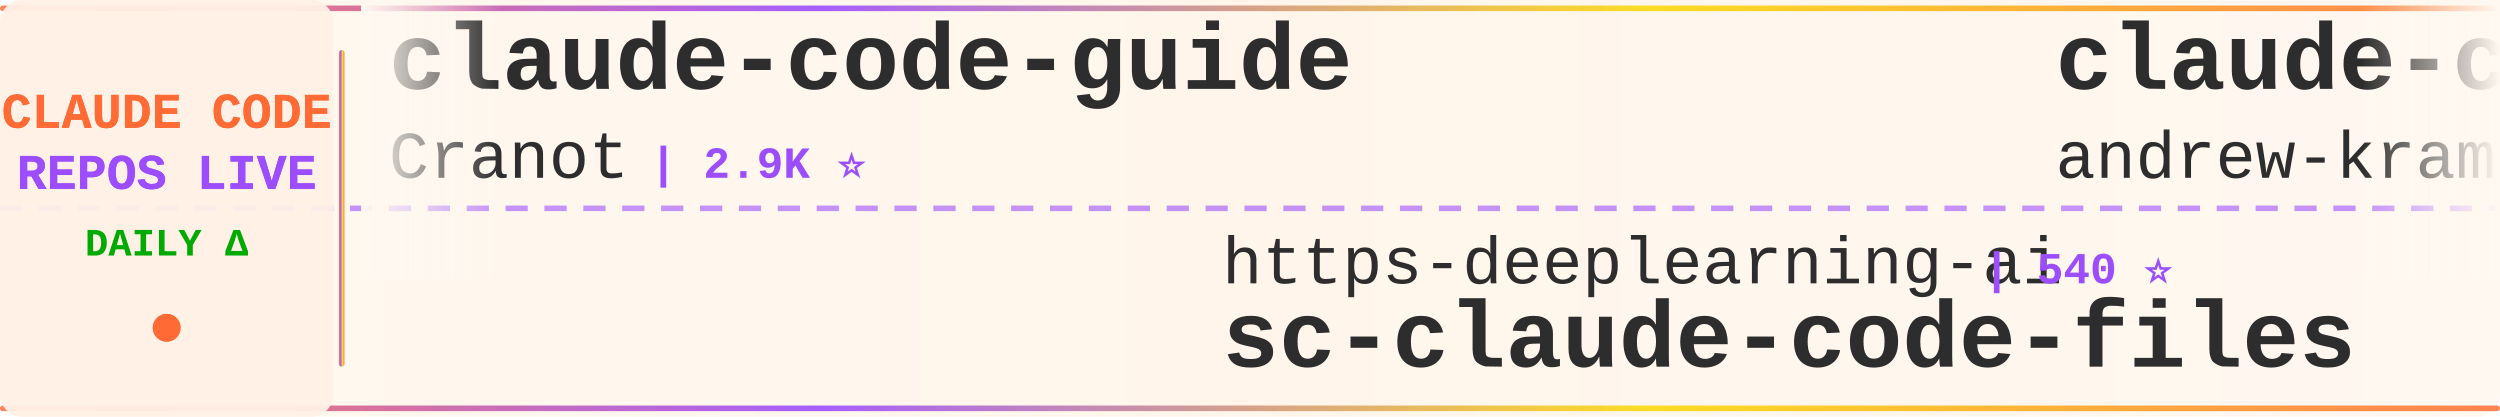
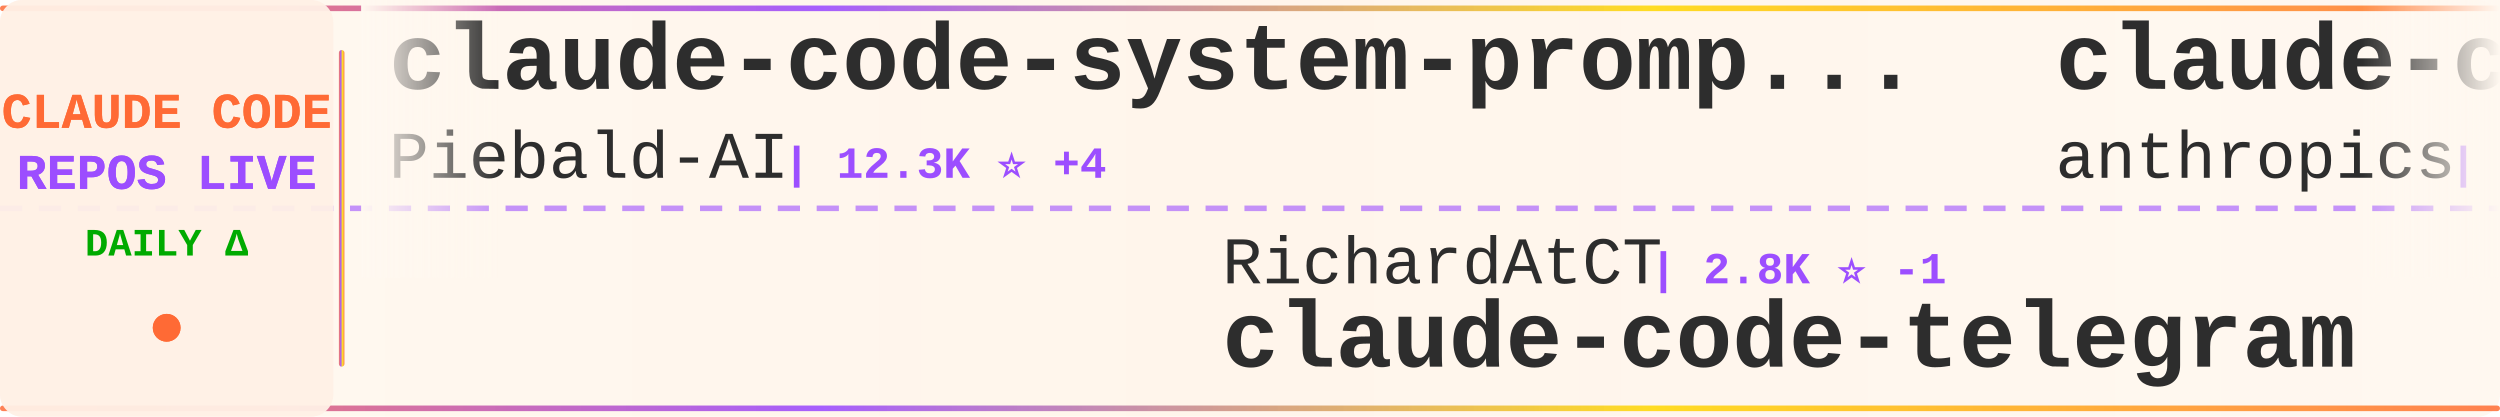
<svg xmlns="http://www.w3.org/2000/svg" width="900" height="150">
  <defs>
    <linearGradient id="tickerBg" x1="0%" y1="0%" x2="100%" y2="0%">
      <stop offset="0%" style="stop-color:#fff8f0;stop-opacity:0.98" />
      <stop offset="50%" style="stop-color:#fff5eb;stop-opacity:1" />
      <stop offset="100%" style="stop-color:#fff8f0;stop-opacity:0.98" />
    </linearGradient>
    <linearGradient id="borderGrad" x1="0%" y1="0%" x2="100%" y2="0%">
      <stop offset="0%" style="stop-color:#FF6B35;stop-opacity:0.85">
        <animate attributeName="stop-opacity" values="0.85;1;0.85" dur="2s" repeatCount="indefinite" />
      </stop>
      <stop offset="33%" style="stop-color:#9C4EFF;stop-opacity:0.9">
        <animate attributeName="stop-opacity" values="0.9;1;0.9" dur="2.2s" repeatCount="indefinite" />
      </stop>
      <stop offset="66%" style="stop-color:#FFD700;stop-opacity:0.85">
        <animate attributeName="stop-opacity" values="0.85;1;0.85" dur="1.8s" repeatCount="indefinite" />
      </stop>
      <stop offset="100%" style="stop-color:#FF6B35;stop-opacity:0.85">
        <animate attributeName="stop-opacity" values="0.85;1;0.85" dur="2s" repeatCount="indefinite" />
      </stop>
    </linearGradient>
    <filter id="textGlow">
      <feGaussianBlur stdDeviation="0.15" result="coloredBlur" />
      <feMerge>
        <feMergeNode in="coloredBlur" />
        <feMergeNode in="SourceGraphic" />
      </feMerge>
    </filter>
    <filter id="metricGlow">
      <feGaussianBlur stdDeviation="0.2" result="coloredBlur" />
      <feMerge>
        <feMergeNode in="coloredBlur" />
        <feMergeNode in="SourceGraphic" />
      </feMerge>
    </filter>
    <linearGradient id="leftFade" x1="0%" y1="0%" x2="100%" y2="0%">
      <stop offset="0%" style="stop-color:#fff8f0;stop-opacity:1" />
      <stop offset="100%" style="stop-color:#fff8f0;stop-opacity:0" />
    </linearGradient>
    <linearGradient id="rightFade" x1="0%" y1="0%" x2="100%" y2="0%">
      <stop offset="0%" style="stop-color:#fff8f0;stop-opacity:0" />
      <stop offset="100%" style="stop-color:#fff8f0;stop-opacity:1" />
    </linearGradient>
  </defs>
  <rect width="900" height="150" fill="url(#tickerBg)" rx="8" />
  <rect x="0" y="2" width="900" height="2" fill="url(#borderGrad)" rx="1" />
  <rect x="0" y="146" width="900" height="2" fill="url(#borderGrad)" rx="1" />
  <line x1="0" y1="75" x2="900" y2="75" stroke="#9C4EFF" stroke-width="2" stroke-dasharray="8 6" opacity="0.6" />
  <rect x="0" y="0" width="120" height="150" fill="#fff0e6" opacity="0.95" rx="8" />
  <text x="60" y="46" font-family="'Courier New', monospace" font-size="18" font-weight="bold" fill="#FF6B35" text-anchor="middle" filter="url(#textGlow)">
    CLAUDE CODE
  </text>
  <text x="60" y="68" font-family="'Courier New', monospace" font-size="18" font-weight="bold" fill="#9C4EFF" text-anchor="middle" filter="url(#textGlow)">
    REPOS LIVE
  </text>
  <text x="60" y="92" font-family="'Courier New', monospace" font-size="14" font-weight="bold" fill="#00aa00" text-anchor="middle">
    DAILY Δ
  </text>
  <circle cx="60" cy="118" r="5" fill="#FF6B35" filter="url(#metricGlow)">
    <animate attributeName="r" values="4;6;4" dur="1.5s" repeatCount="indefinite" />
    <animate attributeName="opacity" values="0.6;1;0.6" dur="1.5s" repeatCount="indefinite" />
  </circle>
  <rect x="122" y="18" width="2" height="114" fill="url(#borderGrad)" rx="1" />
  <clipPath id="tickerClip">
    <rect x="130" y="0" width="770" height="150" />
  </clipPath>
  <g clip-path="url(#tickerClip)">
    <g id="tickerItems">
      <animateTransform attributeName="transform" attributeType="XML" type="translate" from="0 0" to="-3000 0" dur="54s" repeatCount="indefinite" />
      <g transform="translate(0, 0)">
-         <text x="140" y="32" font-family="'Courier New', monospace" font-size="34" font-weight="bold" fill="#2d2d2d">claude-code-guide</text>
-         <text x="140" y="64" font-family="'Courier New', monospace" font-size="24" font-weight="normal" fill="#2d2d2d" opacity="1.0">Cranot</text>
-         <text x="234" y="64" font-family="'Courier New', monospace" font-size="16" font-weight="bold" fill="#9C4EFF"> | 2.9K ⭐</text>
+         <text x="140" y="32" font-family="'Courier New', monospace" font-size="34" font-weight="bold" fill="#2d2d2d">claude-code-system-promp...</text>
+         <text x="140" y="64" font-family="'Courier New', monospace" font-size="24" font-weight="normal" fill="#2d2d2d" opacity="1.0">Piebald-AI</text>
+         <text x="282" y="64" font-family="'Courier New', monospace" font-size="16" font-weight="bold" fill="#9C4EFF"> | 12.3K ⭐ +4</text>
      </g>
      <g transform="translate(300, 0)">
-         <text x="140" y="102" font-family="'Courier New', monospace" font-size="24" font-weight="normal" fill="#2d2d2d" opacity="1.0">https-deeplearning-ai</text>
-         <text x="414" y="102" font-family="'Courier New', monospace" font-size="16" font-weight="bold" fill="#9C4EFF"> | 540 ⭐</text>
-         <text x="140" y="132" font-family="'Courier New', monospace" font-size="34" font-weight="bold" fill="#2d2d2d">sc-claude-code-files</text>
+         <text x="140" y="102" font-family="'Courier New', monospace" font-size="24" font-weight="normal" fill="#2d2d2d" opacity="1.0">RichardAtCT</text>
+         <text x="294" y="102" font-family="'Courier New', monospace" font-size="16" font-weight="bold" fill="#9C4EFF"> | 2.8K ⭐ -1</text>
+         <text x="140" y="132" font-family="'Courier New', monospace" font-size="34" font-weight="bold" fill="#2d2d2d">claude-code-telegram</text>
      </g>
      <g transform="translate(600, 0)">
-         <text x="140" y="32" font-family="'Courier New', monospace" font-size="34" font-weight="bold" fill="#2d2d2d">claude-code-source-build</text>
-         <text x="140" y="64" font-family="'Courier New', monospace" font-size="24" font-weight="normal" fill="#2d2d2d" opacity="1.0">andrew-kramer-inno</text>
-         <text x="378" y="64" font-family="'Courier New', monospace" font-size="16" font-weight="bold" fill="#9C4EFF"> | 593 ⭐</text>
+         <text x="140" y="32" font-family="'Courier New', monospace" font-size="34" font-weight="bold" fill="#2d2d2d">claude-code-action</text>
+         <text x="140" y="64" font-family="'Courier New', monospace" font-size="24" font-weight="normal" fill="#2d2d2d" opacity="1.0">anthropics</text>
+         <text x="282" y="64" font-family="'Courier New', monospace" font-size="16" font-weight="bold" fill="#9C4EFF"> | 8.6K ⭐</text>
      </g>
      <g transform="translate(900, 0)">
-         <text x="140" y="102" font-family="'Courier New', monospace" font-size="24" font-weight="normal" fill="#2d2d2d" opacity="1.0">pengchengneo</text>
-         <text x="306" y="102" font-family="'Courier New', monospace" font-size="16" font-weight="bold" fill="#9C4EFF"> | 1.7K ⭐ +1</text>
-         <text x="140" y="132" font-family="'Courier New', monospace" font-size="34" font-weight="bold" fill="#2d2d2d">Claude-Code</text>
+         <text x="140" y="102" font-family="'Courier New', monospace" font-size="24" font-weight="normal" fill="#2d2d2d" opacity="1.0">alejandrobalderas</text>
+         <text x="366" y="102" font-family="'Courier New', monospace" font-size="16" font-weight="bold" fill="#9C4EFF"> | 2.8K ⭐</text>
+         <text x="140" y="132" font-family="'Courier New', monospace" font-size="34" font-weight="bold" fill="#2d2d2d">claude-code-from-source</text>
      </g>
      <g transform="translate(1200, 0)">
-         <text x="140" y="32" font-family="'Courier New', monospace" font-size="34" font-weight="bold" fill="#2d2d2d">claude-code-tudou</text>
-         <text x="140" y="64" font-family="'Courier New', monospace" font-size="24" font-weight="normal" fill="#2d2d2d" opacity="1.0">AICoderTudou</text>
-         <text x="306" y="64" font-family="'Courier New', monospace" font-size="16" font-weight="bold" fill="#9C4EFF"> | 497 ⭐</text>
+         <text x="140" y="32" font-family="'Courier New', monospace" font-size="34" font-weight="bold" fill="#2d2d2d">how-claude-code-works</text>
+         <text x="140" y="64" font-family="'Courier New', monospace" font-size="24" font-weight="normal" fill="#2d2d2d" opacity="1.0">Windy3f3f3f3f</text>
+         <text x="318" y="64" font-family="'Courier New', monospace" font-size="16" font-weight="bold" fill="#9C4EFF"> | 3.4K ⭐ +2</text>
      </g>
      <g transform="translate(1500, 0)">
-         <text x="140" y="102" font-family="'Courier New', monospace" font-size="24" font-weight="normal" fill="#2d2d2d" opacity="1.0">multica-ai</text>
-         <text x="282" y="102" font-family="'Courier New', monospace" font-size="16" font-weight="bold" fill="#9C4EFF"> | 202.0K ⭐ +47</text>
-         <text x="140" y="132" font-family="'Courier New', monospace" font-size="34" font-weight="bold" fill="#2d2d2d">andrej-karpathy-skills</text>
+         <text x="140" y="102" font-family="'Courier New', monospace" font-size="24" font-weight="normal" fill="#2d2d2d" opacity="1.0">lorryjovens-hub</text>
+         <text x="342" y="102" font-family="'Courier New', monospace" font-size="16" font-weight="bold" fill="#9C4EFF"> | 1.7K ⭐</text>
+         <text x="140" y="132" font-family="'Courier New', monospace" font-size="34" font-weight="bold" fill="#2d2d2d">claude-code-rust</text>
      </g>
      <g transform="translate(1800, 0)">
-         <text x="140" y="32" font-family="'Courier New', monospace" font-size="34" font-weight="bold" fill="#2d2d2d">claude-code-showcase</text>
-         <text x="140" y="64" font-family="'Courier New', monospace" font-size="24" font-weight="normal" fill="#2d2d2d" opacity="1.0">ChrisWiles</text>
-         <text x="282" y="64" font-family="'Courier New', monospace" font-size="16" font-weight="bold" fill="#9C4EFF"> | 6.0K ⭐</text>
+         <text x="140" y="32" font-family="'Courier New', monospace" font-size="34" font-weight="bold" fill="#2d2d2d">claude-code-cheat-sheet</text>
+         <text x="140" y="64" font-family="'Courier New', monospace" font-size="24" font-weight="normal" fill="#2d2d2d" opacity="1.0">Njengah</text>
+         <text x="246" y="64" font-family="'Courier New', monospace" font-size="16" font-weight="bold" fill="#9C4EFF"> | 1.9K ⭐ +1.9K</text>
      </g>
      <g transform="translate(2100, 0)">
-         <text x="140" y="102" font-family="'Courier New', monospace" font-size="24" font-weight="normal" fill="#2d2d2d" opacity="1.0">anthropics</text>
-         <text x="282" y="102" font-family="'Courier New', monospace" font-size="16" font-weight="bold" fill="#9C4EFF"> | 168.6K ⭐ +51</text>
-         <text x="140" y="132" font-family="'Courier New', monospace" font-size="34" font-weight="bold" fill="#2d2d2d">skills</text>
+         <text x="140" y="102" font-family="'Courier New', monospace" font-size="24" font-weight="normal" fill="#2d2d2d" opacity="1.0">guanshan</text>
+         <text x="258" y="102" font-family="'Courier New', monospace" font-size="16" font-weight="bold" fill="#9C4EFF"> | 61 ⭐</text>
+         <text x="140" y="132" font-family="'Courier New', monospace" font-size="34" font-weight="bold" fill="#2d2d2d">ClaudeCode</text>
      </g>
      <g transform="translate(2400, 0)">
-         <text x="140" y="32" font-family="'Courier New', monospace" font-size="34" font-weight="bold" fill="#2d2d2d">claude-code-source-code</text>
-         <text x="140" y="64" font-family="'Courier New', monospace" font-size="24" font-weight="normal" fill="#2d2d2d" opacity="1.0">777genius</text>
-         <text x="270" y="64" font-family="'Courier New', monospace" font-size="16" font-weight="bold" fill="#9C4EFF"> | 925 ⭐</text>
+         <text x="140" y="32" font-family="'Courier New', monospace" font-size="34" font-weight="bold" fill="#2d2d2d">claude-code-local</text>
+         <text x="140" y="64" font-family="'Courier New', monospace" font-size="24" font-weight="normal" fill="#2d2d2d" opacity="1.0">nicedreamzapp</text>
+         <text x="318" y="64" font-family="'Courier New', monospace" font-size="16" font-weight="bold" fill="#9C4EFF"> | 3.2K ⭐ +1</text>
      </g>
      <g transform="translate(2700, 0)">
-         <text x="140" y="102" font-family="'Courier New', monospace" font-size="24" font-weight="normal" fill="#2d2d2d" opacity="1.0">digitalsamba</text>
-         <text x="306" y="102" font-family="'Courier New', monospace" font-size="16" font-weight="bold" fill="#9C4EFF"> | 1.9K ⭐</text>
-         <text x="140" y="132" font-family="'Courier New', monospace" font-size="34" font-weight="bold" fill="#2d2d2d">claude-code-video-toolki...</text>
+         <text x="140" y="102" font-family="'Courier New', monospace" font-size="24" font-weight="normal" fill="#2d2d2d" opacity="1.0">Maciek-roboblog</text>
+         <text x="342" y="102" font-family="'Courier New', monospace" font-size="16" font-weight="bold" fill="#9C4EFF"> | 8.6K ⭐</text>
+         <text x="140" y="132" font-family="'Courier New', monospace" font-size="34" font-weight="bold" fill="#2d2d2d">Claude-Code-Usage-Monito...</text>
      </g>
      <g transform="translate(3000, 0)">
-         <text x="140" y="32" font-family="'Courier New', monospace" font-size="34" font-weight="bold" fill="#2d2d2d">claude-code-guide</text>
-         <text x="140" y="64" font-family="'Courier New', monospace" font-size="24" font-weight="normal" fill="#2d2d2d" opacity="1.0">Cranot</text>
-         <text x="234" y="64" font-family="'Courier New', monospace" font-size="16" font-weight="bold" fill="#9C4EFF"> | 2.9K ⭐</text>
+         <text x="140" y="32" font-family="'Courier New', monospace" font-size="34" font-weight="bold" fill="#2d2d2d">claude-code-system-promp...</text>
+         <text x="140" y="64" font-family="'Courier New', monospace" font-size="24" font-weight="normal" fill="#2d2d2d" opacity="1.0">Piebald-AI</text>
+         <text x="282" y="64" font-family="'Courier New', monospace" font-size="16" font-weight="bold" fill="#9C4EFF"> | 12.3K ⭐ +4</text>
      </g>
      <g transform="translate(3300, 0)">
-         <text x="140" y="102" font-family="'Courier New', monospace" font-size="24" font-weight="normal" fill="#2d2d2d" opacity="1.0">https-deeplearning-ai</text>
-         <text x="414" y="102" font-family="'Courier New', monospace" font-size="16" font-weight="bold" fill="#9C4EFF"> | 540 ⭐</text>
-         <text x="140" y="132" font-family="'Courier New', monospace" font-size="34" font-weight="bold" fill="#2d2d2d">sc-claude-code-files</text>
+         <text x="140" y="102" font-family="'Courier New', monospace" font-size="24" font-weight="normal" fill="#2d2d2d" opacity="1.0">RichardAtCT</text>
+         <text x="294" y="102" font-family="'Courier New', monospace" font-size="16" font-weight="bold" fill="#9C4EFF"> | 2.8K ⭐ -1</text>
+         <text x="140" y="132" font-family="'Courier New', monospace" font-size="34" font-weight="bold" fill="#2d2d2d">claude-code-telegram</text>
      </g>
      <g transform="translate(3600, 0)">
-         <text x="140" y="32" font-family="'Courier New', monospace" font-size="34" font-weight="bold" fill="#2d2d2d">claude-code-source-build</text>
-         <text x="140" y="64" font-family="'Courier New', monospace" font-size="24" font-weight="normal" fill="#2d2d2d" opacity="1.0">andrew-kramer-inno</text>
-         <text x="378" y="64" font-family="'Courier New', monospace" font-size="16" font-weight="bold" fill="#9C4EFF"> | 593 ⭐</text>
+         <text x="140" y="32" font-family="'Courier New', monospace" font-size="34" font-weight="bold" fill="#2d2d2d">claude-code-action</text>
+         <text x="140" y="64" font-family="'Courier New', monospace" font-size="24" font-weight="normal" fill="#2d2d2d" opacity="1.0">anthropics</text>
+         <text x="282" y="64" font-family="'Courier New', monospace" font-size="16" font-weight="bold" fill="#9C4EFF"> | 8.6K ⭐</text>
      </g>
      <g transform="translate(3900, 0)">
-         <text x="140" y="102" font-family="'Courier New', monospace" font-size="24" font-weight="normal" fill="#2d2d2d" opacity="1.0">pengchengneo</text>
-         <text x="306" y="102" font-family="'Courier New', monospace" font-size="16" font-weight="bold" fill="#9C4EFF"> | 1.7K ⭐ +1</text>
-         <text x="140" y="132" font-family="'Courier New', monospace" font-size="34" font-weight="bold" fill="#2d2d2d">Claude-Code</text>
+         <text x="140" y="102" font-family="'Courier New', monospace" font-size="24" font-weight="normal" fill="#2d2d2d" opacity="1.0">alejandrobalderas</text>
+         <text x="366" y="102" font-family="'Courier New', monospace" font-size="16" font-weight="bold" fill="#9C4EFF"> | 2.8K ⭐</text>
+         <text x="140" y="132" font-family="'Courier New', monospace" font-size="34" font-weight="bold" fill="#2d2d2d">claude-code-from-source</text>
      </g>
    </g>
  </g>
  <rect x="130" y="0" width="50" height="100" fill="url(#leftFade)" />
  <rect x="850" y="0" width="50" height="100" fill="url(#rightFade)" />
</svg>
